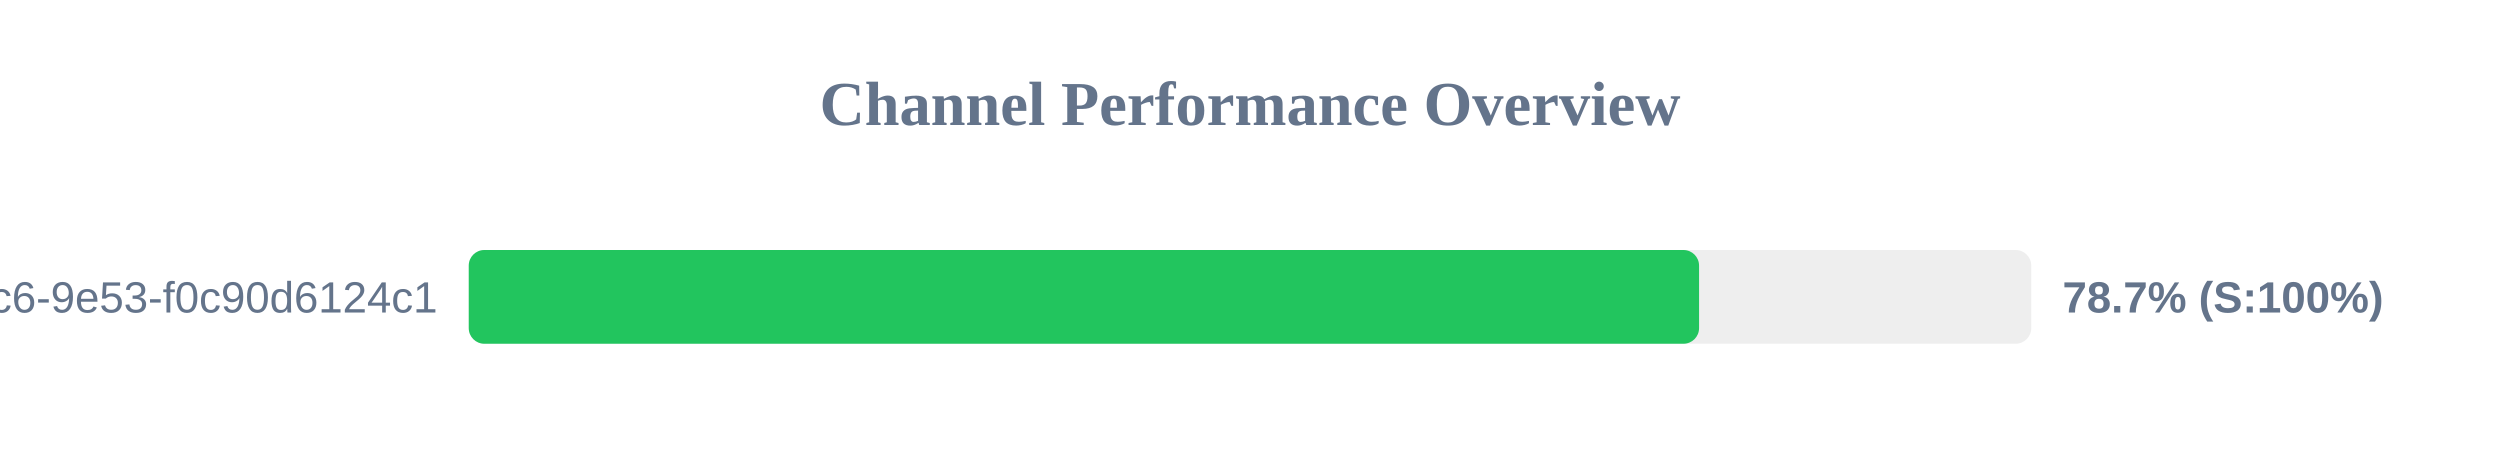
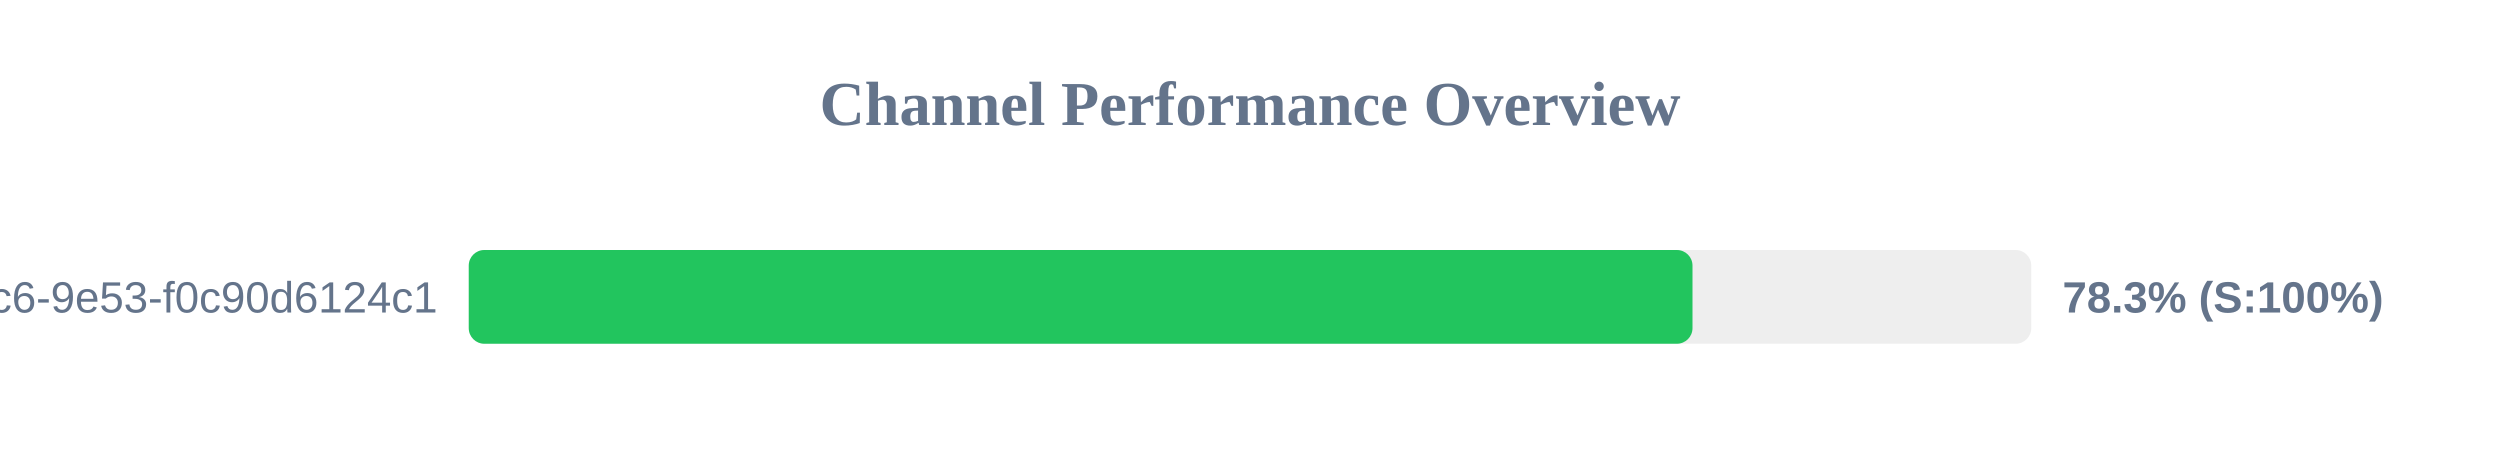
<svg xmlns="http://www.w3.org/2000/svg" width="800" height="150" version="1.1">
  <style>
        .row { font: 14px Arial; fill: #64748b; }
        .score { font: bold 14px Arial; fill: #64748b; }
    </style>
  <text x="400" y="40" text-anchor="middle" font-size="20px" font-weight="bold" fill="#64748b">Channel Performance Overview</text>
  <rect x="150" y="80" width="500" height="30" fill="#eee" rx="5" />
-   <rect x="150" y="80" width="393.7" height="30" fill="#22c55e" rx="5" />
+   <rect x="150" y="80" width="391.6" height="30" fill="#22c55e" rx="5" />
  <text x="140" y="100" text-anchor="end" class="row">?uuid=4685eb2a-5ddb-4dc6-9e53-f0c90d6124c1</text>
-   <text x="660" y="100" text-anchor="start" class="score">78.7% (S:100%)</text>
+   <text x="660" y="100" text-anchor="start" class="score">78.3% (S:100%)</text>
</svg>
